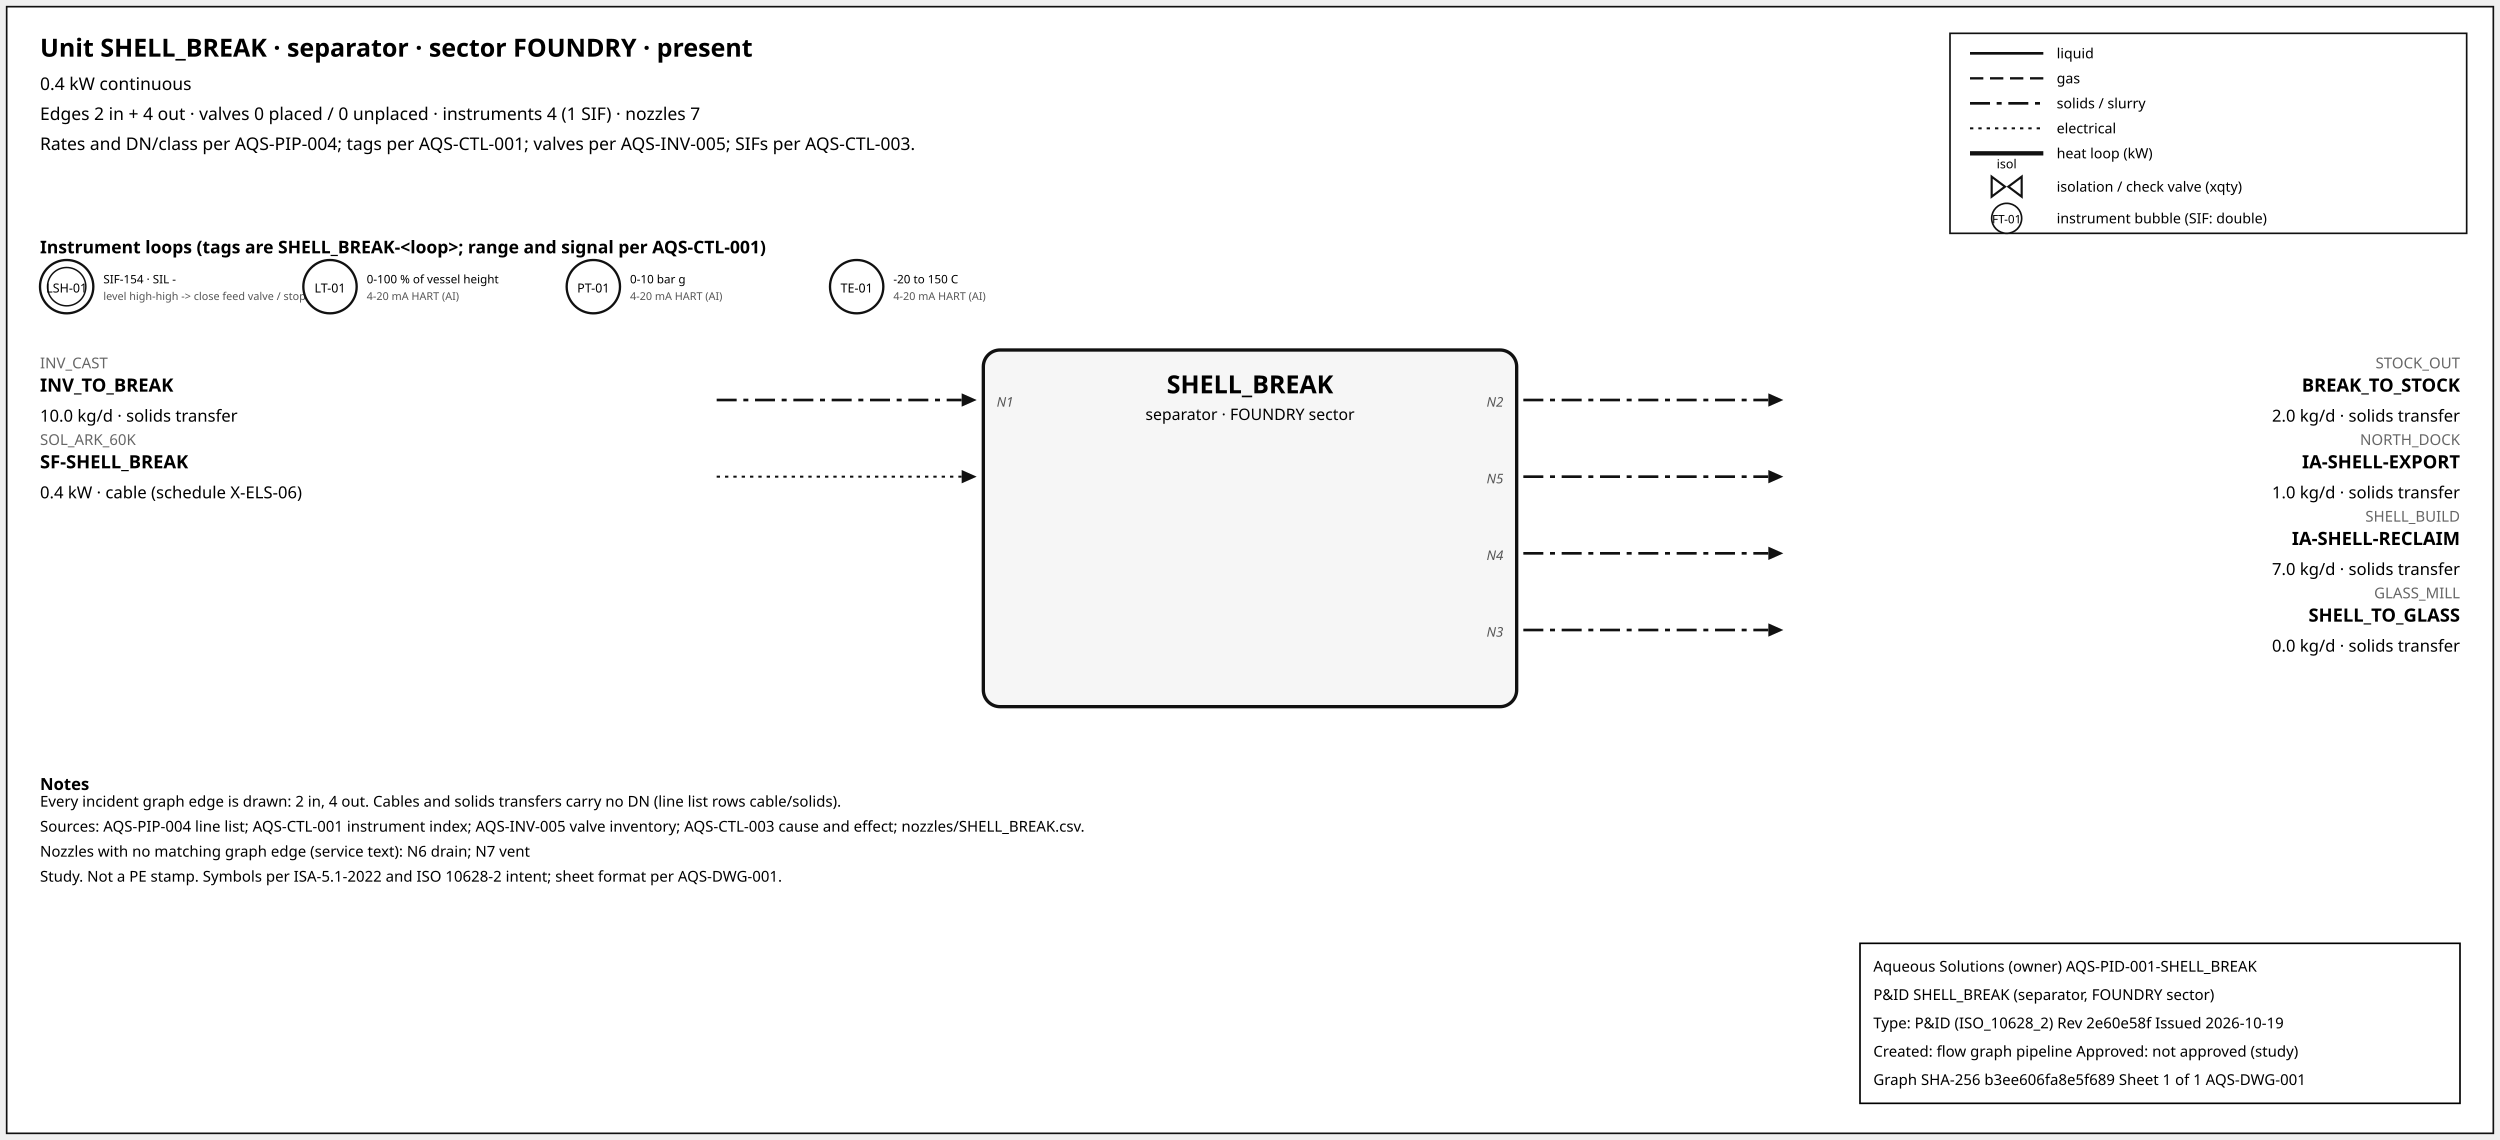
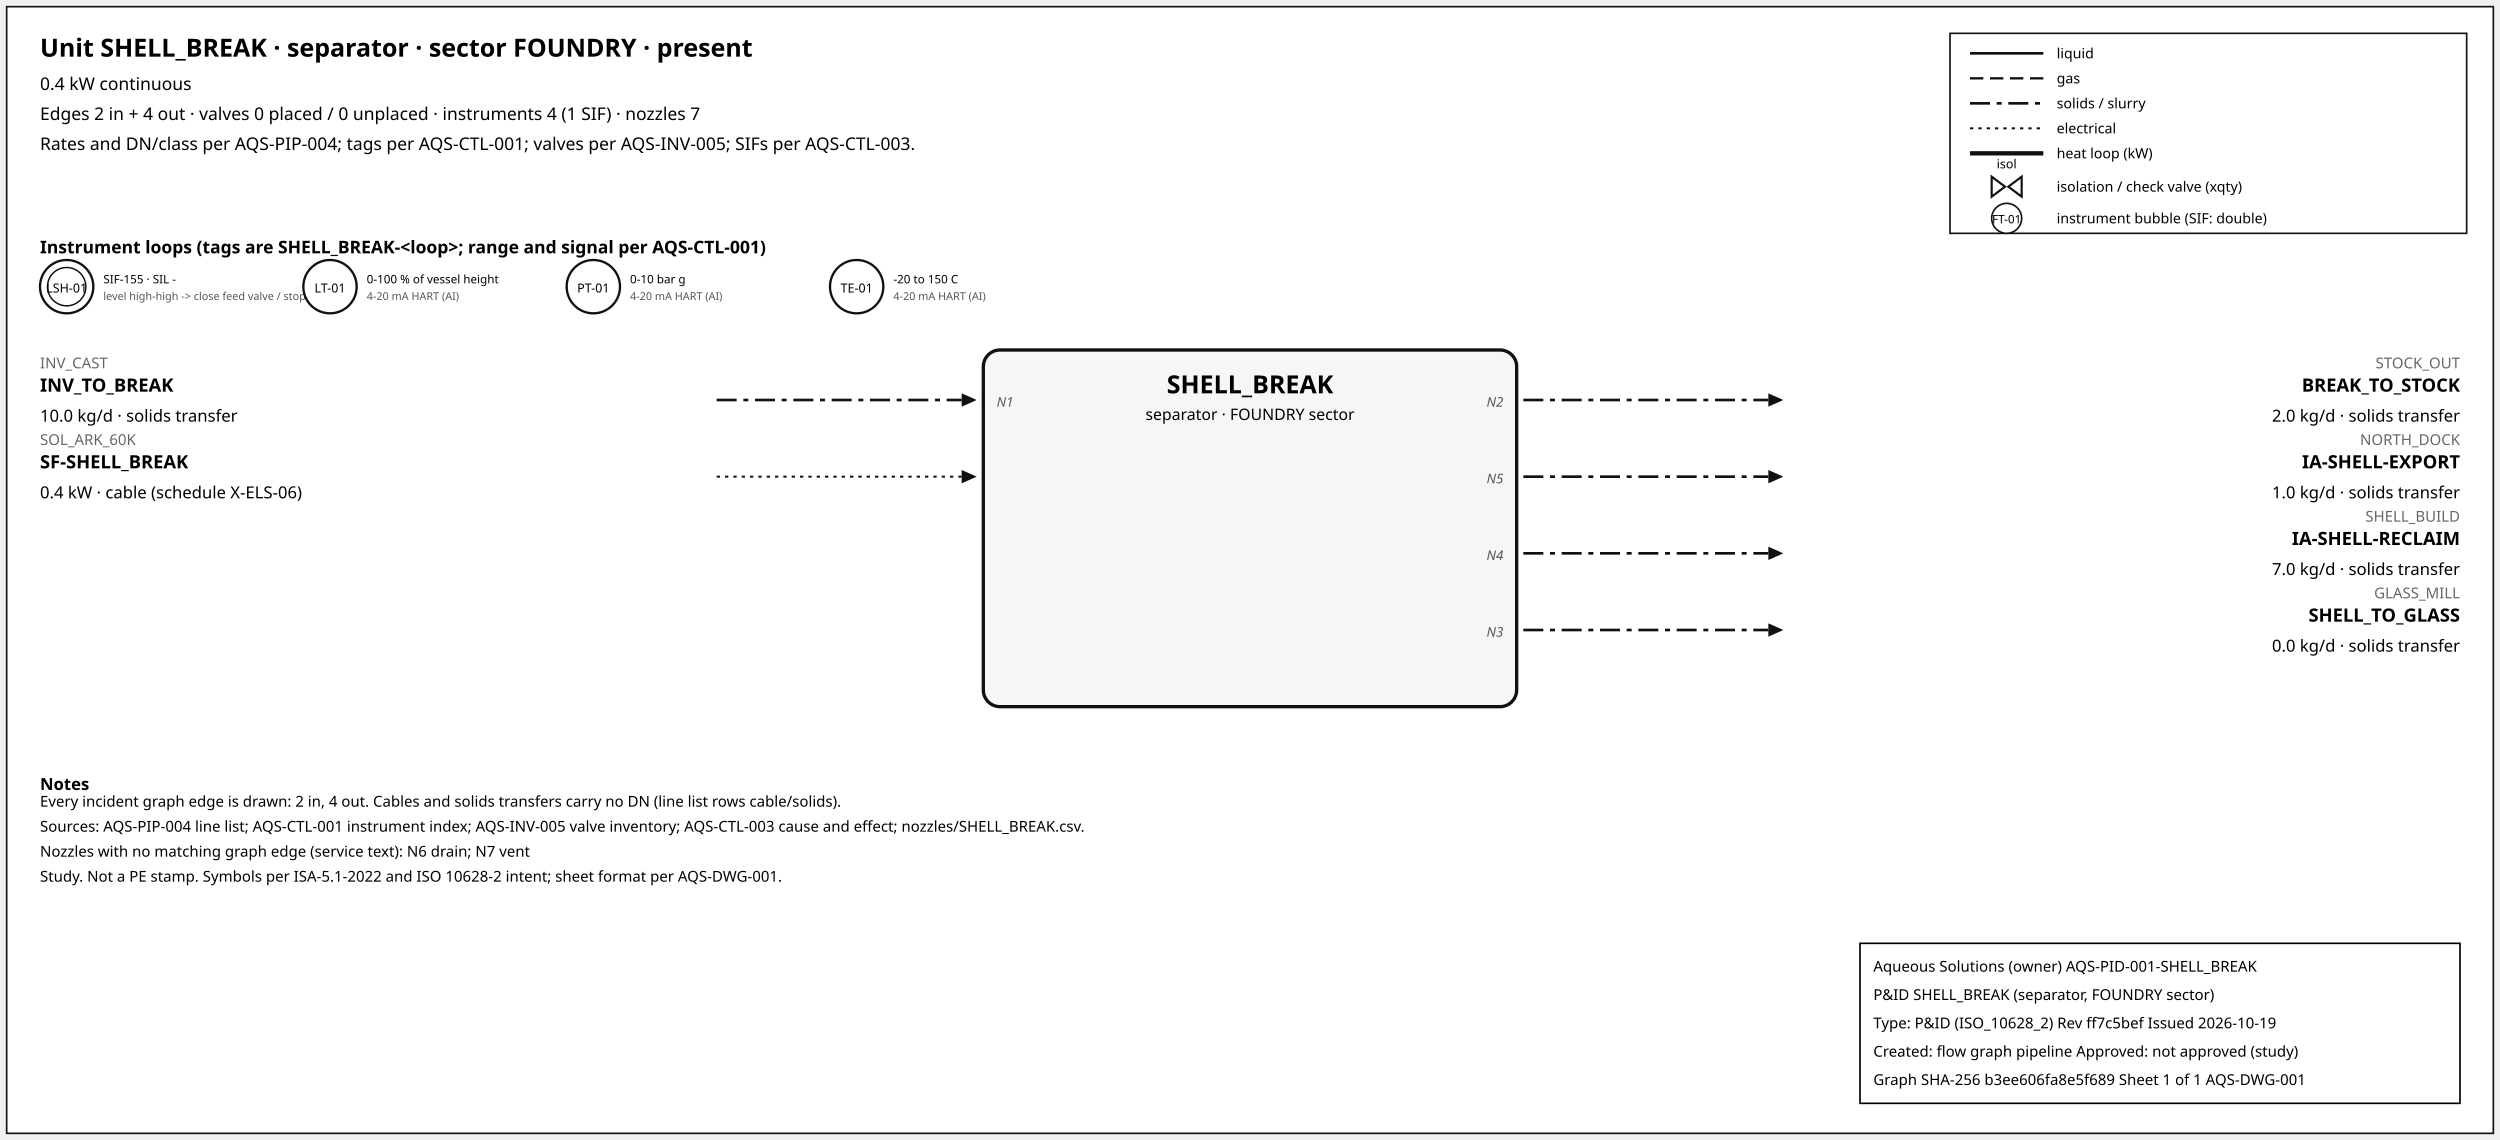
<svg xmlns="http://www.w3.org/2000/svg" width="1500" height="684" font-family="sans-serif">
  <rect x="4" y="4" width="1492" height="676" fill="white" stroke="#111" />
  <text x="24" y="34" font-size="15" font-weight="600">Unit SHELL_BREAK · separator · sector FOUNDRY · present</text>
  <text x="24" y="54" font-size="10.5">0.4 kW continuous</text>
  <text x="24" y="72" font-size="10.5">Edges 2 in + 4 out · valves 0 placed / 0 unplaced · instruments 4 (1 SIF) · nozzles 7</text>
  <text x="24" y="90" font-size="10.5">Rates and DN/class per AQS-PIP-004; tags per AQS-CTL-001; valves per AQS-INV-005; SIFs per AQS-CTL-003.</text>
  <rect x="1170" y="20" width="310" height="120" fill="white" stroke="#111" />
  <line x1="1182" y1="32" x2="1226" y2="32" stroke="#111" stroke-width="1.6" />
  <text x="1234" y="35" font-size="8.5">liquid</text>
  <line x1="1182" y1="47" x2="1226" y2="47" stroke="#111" stroke-width="1.4" stroke-dasharray="8,4" />
  <text x="1234" y="50" font-size="8.5">gas</text>
  <line x1="1182" y1="62" x2="1226" y2="62" stroke="#111" stroke-width="1.6" stroke-dasharray="12,4,3,4" />
  <text x="1234" y="65" font-size="8.5">solids / slurry</text>
  <line x1="1182" y1="77" x2="1226" y2="77" stroke="#111" stroke-width="1.2" stroke-dasharray="2,3" />
  <text x="1234" y="80" font-size="8.5">electrical</text>
  <line x1="1182" y1="92" x2="1226" y2="92" stroke="#111" stroke-width="2.6" />
  <text x="1234" y="95" font-size="8.5">heat loop (kW)</text>
  <path d="M 1195.0,106 L 1203.0,112 L 1195.0,118 Z M 1213.0,106 L 1205.0,112 L 1213.0,118 Z" fill="white" stroke="#111" stroke-width="1.3" />
  <text x="1204.0" y="101.0" font-size="7.5" text-anchor="middle">isol</text>
  <text x="1234" y="115" font-size="8.5">isolation / check valve (xqty)</text>
  <circle cx="1204" cy="131" r="9" fill="white" stroke="#111" />
  <text x="1204" y="134" font-size="7" text-anchor="middle">FT-01</text>
  <text x="1234" y="134" font-size="8.5">instrument bubble (SIF: double)</text>
  <text x="24" y="152" font-size="10.5" font-weight="600">Instrument loops (tags are SHELL_BREAK-&lt;loop&gt;; range and signal per AQS-CTL-001)</text>
  <circle cx="40" cy="172" r="16" fill="white" stroke="#111" stroke-width="1.4" />
  <circle cx="40" cy="172" r="11.5" fill="none" stroke="#111" stroke-width="0.9" />
  <text x="40" y="175.5" font-size="7.5" text-anchor="middle">LSH-01</text>
-   <text x="62" y="170" font-size="7">SIF-154 · SIL -</text>
+   <text x="62" y="170" font-size="7">SIF-155 · SIL -</text>
  <text x="62" y="180" font-size="6.5" fill="#555">level high-high -&gt; close feed valve / stop f</text>
  <circle cx="198" cy="172" r="16" fill="white" stroke="#111" stroke-width="1.4" />
  <text x="198" y="175.5" font-size="7.5" text-anchor="middle">LT-01</text>
  <text x="220" y="170" font-size="7">0-100 % of vessel height</text>
  <text x="220" y="180" font-size="6.5" fill="#555">4-20 mA HART (AI)</text>
  <circle cx="356" cy="172" r="16" fill="white" stroke="#111" stroke-width="1.4" />
  <text x="356" y="175.5" font-size="7.5" text-anchor="middle">PT-01</text>
  <text x="378" y="170" font-size="7">0-10 bar g</text>
  <text x="378" y="180" font-size="6.5" fill="#555">4-20 mA HART (AI)</text>
  <circle cx="514" cy="172" r="16" fill="white" stroke="#111" stroke-width="1.4" />
  <text x="514" y="175.5" font-size="7.5" text-anchor="middle">TE-01</text>
  <text x="536" y="170" font-size="7">-20 to 150 C</text>
  <text x="536" y="180" font-size="6.5" fill="#555">4-20 mA HART (AI)</text>
  <rect x="590" y="210" width="320" height="214" rx="10" fill="#f6f6f6" stroke="#111" stroke-width="2" />
  <text x="750.0" y="236" font-size="15" font-weight="700" text-anchor="middle">SHELL_BREAK</text>
  <text x="750.0" y="252" font-size="9.5" text-anchor="middle">separator · FOUNDRY sector</text>
  <line x1="430" y1="240" x2="577" y2="240" stroke="#111" stroke-width="1.6" stroke-dasharray="12,4,3,4" class="edge-in" />
  <polygon points="586,240 577,236 577,244" fill="#111" />
  <text x="24" y="221" font-size="9" fill="#666" text-anchor="start">INV_CAST</text>
  <text x="24" y="235" font-size="11" font-weight="600" text-anchor="start">INV_TO_BREAK</text>
  <text x="24" y="253" font-size="10" text-anchor="start">10.0 kg/d · solids transfer</text>
  <text x="598" y="244" font-size="8" font-style="italic" fill="#555" text-anchor="start">N1</text>
  <line x1="430" y1="286" x2="577" y2="286" stroke="#111" stroke-width="1.2" stroke-dasharray="2,3" class="edge-in" />
  <polygon points="586,286 577,282 577,290" fill="#111" />
  <text x="24" y="267" font-size="9" fill="#666" text-anchor="start">SOL_ARK_60K</text>
  <text x="24" y="281" font-size="11" font-weight="600" text-anchor="start">SF-SHELL_BREAK</text>
  <text x="24" y="299" font-size="10" text-anchor="start">0.4 kW · cable (schedule X-ELS-06)</text>
  <line x1="914" y1="240" x2="1061" y2="240" stroke="#111" stroke-width="1.6" stroke-dasharray="12,4,3,4" class="edge-out" />
  <polygon points="1070,240 1061,236 1061,244" fill="#111" />
  <text x="1476" y="221" font-size="9" fill="#666" text-anchor="end">STOCK_OUT</text>
  <text x="1476" y="235" font-size="11" font-weight="600" text-anchor="end">BREAK_TO_STOCK</text>
  <text x="1476" y="253" font-size="10" text-anchor="end">2.0 kg/d · solids transfer</text>
  <text x="902" y="244" font-size="8" font-style="italic" fill="#555" text-anchor="end">N2</text>
  <line x1="914" y1="286" x2="1061" y2="286" stroke="#111" stroke-width="1.6" stroke-dasharray="12,4,3,4" class="edge-out" />
  <polygon points="1070,286 1061,282 1061,290" fill="#111" />
  <text x="1476" y="267" font-size="9" fill="#666" text-anchor="end">NORTH_DOCK</text>
  <text x="1476" y="281" font-size="11" font-weight="600" text-anchor="end">IA-SHELL-EXPORT</text>
  <text x="1476" y="299" font-size="10" text-anchor="end">1.0 kg/d · solids transfer</text>
  <text x="902" y="290" font-size="8" font-style="italic" fill="#555" text-anchor="end">N5</text>
  <line x1="914" y1="332" x2="1061" y2="332" stroke="#111" stroke-width="1.6" stroke-dasharray="12,4,3,4" class="edge-out" />
  <polygon points="1070,332 1061,328 1061,336" fill="#111" />
  <text x="1476" y="313" font-size="9" fill="#666" text-anchor="end">SHELL_BUILD</text>
  <text x="1476" y="327" font-size="11" font-weight="600" text-anchor="end">IA-SHELL-RECLAIM</text>
  <text x="1476" y="345" font-size="10" text-anchor="end">7.0 kg/d · solids transfer</text>
  <text x="902" y="336" font-size="8" font-style="italic" fill="#555" text-anchor="end">N4</text>
  <line x1="914" y1="378" x2="1061" y2="378" stroke="#111" stroke-width="1.6" stroke-dasharray="12,4,3,4" class="edge-out" />
  <polygon points="1070,378 1061,374 1061,382" fill="#111" />
  <text x="1476" y="359" font-size="9" fill="#666" text-anchor="end">GLASS_MILL</text>
  <text x="1476" y="373" font-size="11" font-weight="600" text-anchor="end">SHELL_TO_GLASS</text>
  <text x="1476" y="391" font-size="10" text-anchor="end">0.0 kg/d · solids transfer</text>
  <text x="902" y="382" font-size="8" font-style="italic" fill="#555" text-anchor="end">N3</text>
  <text x="24" y="474" font-size="10" font-weight="600">Notes</text>
  <text x="24" y="484" font-size="9">Every incident graph edge is drawn: 2 in, 4 out. Cables and solids transfers carry no DN (line list rows cable/solids).</text>
  <text x="24" y="499" font-size="9">Sources: AQS-PIP-004 line list; AQS-CTL-001 instrument index; AQS-INV-005 valve inventory; AQS-CTL-003 cause and effect; nozzles/SHELL_BREAK.csv.</text>
  <text x="24" y="514" font-size="9">Nozzles with no matching graph edge (service text): N6 drain; N7 vent</text>
  <text x="24" y="529" font-size="9">Study. Not a PE stamp. Symbols per ISA-5.1-2022 and ISO 10628-2 intent; sheet format per AQS-DWG-001.</text>
  <g id="aqs-title-block">
    <rect x="1116" y="566" width="360" height="96" fill="white" stroke="black" stroke-width="1" />
    <text x="1124" y="583" font-size="9">Aqueous Solutions (owner)   AQS-PID-001-SHELL_BREAK</text>
    <text x="1124" y="600" font-size="9">P&amp;ID SHELL_BREAK (separator, FOUNDRY sector)</text>
-     <text x="1124" y="617" font-size="9">Type: P&amp;ID (ISO_10628_2)   Rev 2e60e58f   Issued 2026-10-19</text>
+     <text x="1124" y="617" font-size="9">Type: P&amp;ID (ISO_10628_2)   Rev ff7c5bef   Issued 2026-10-19</text>
    <text x="1124" y="634" font-size="9">Created: flow graph pipeline   Approved: not approved (study)</text>
    <text x="1124" y="651" font-size="9">Graph SHA-256 b3ee606fa8e5f689   Sheet 1 of 1   AQS-DWG-001</text>
  </g>
</svg>
